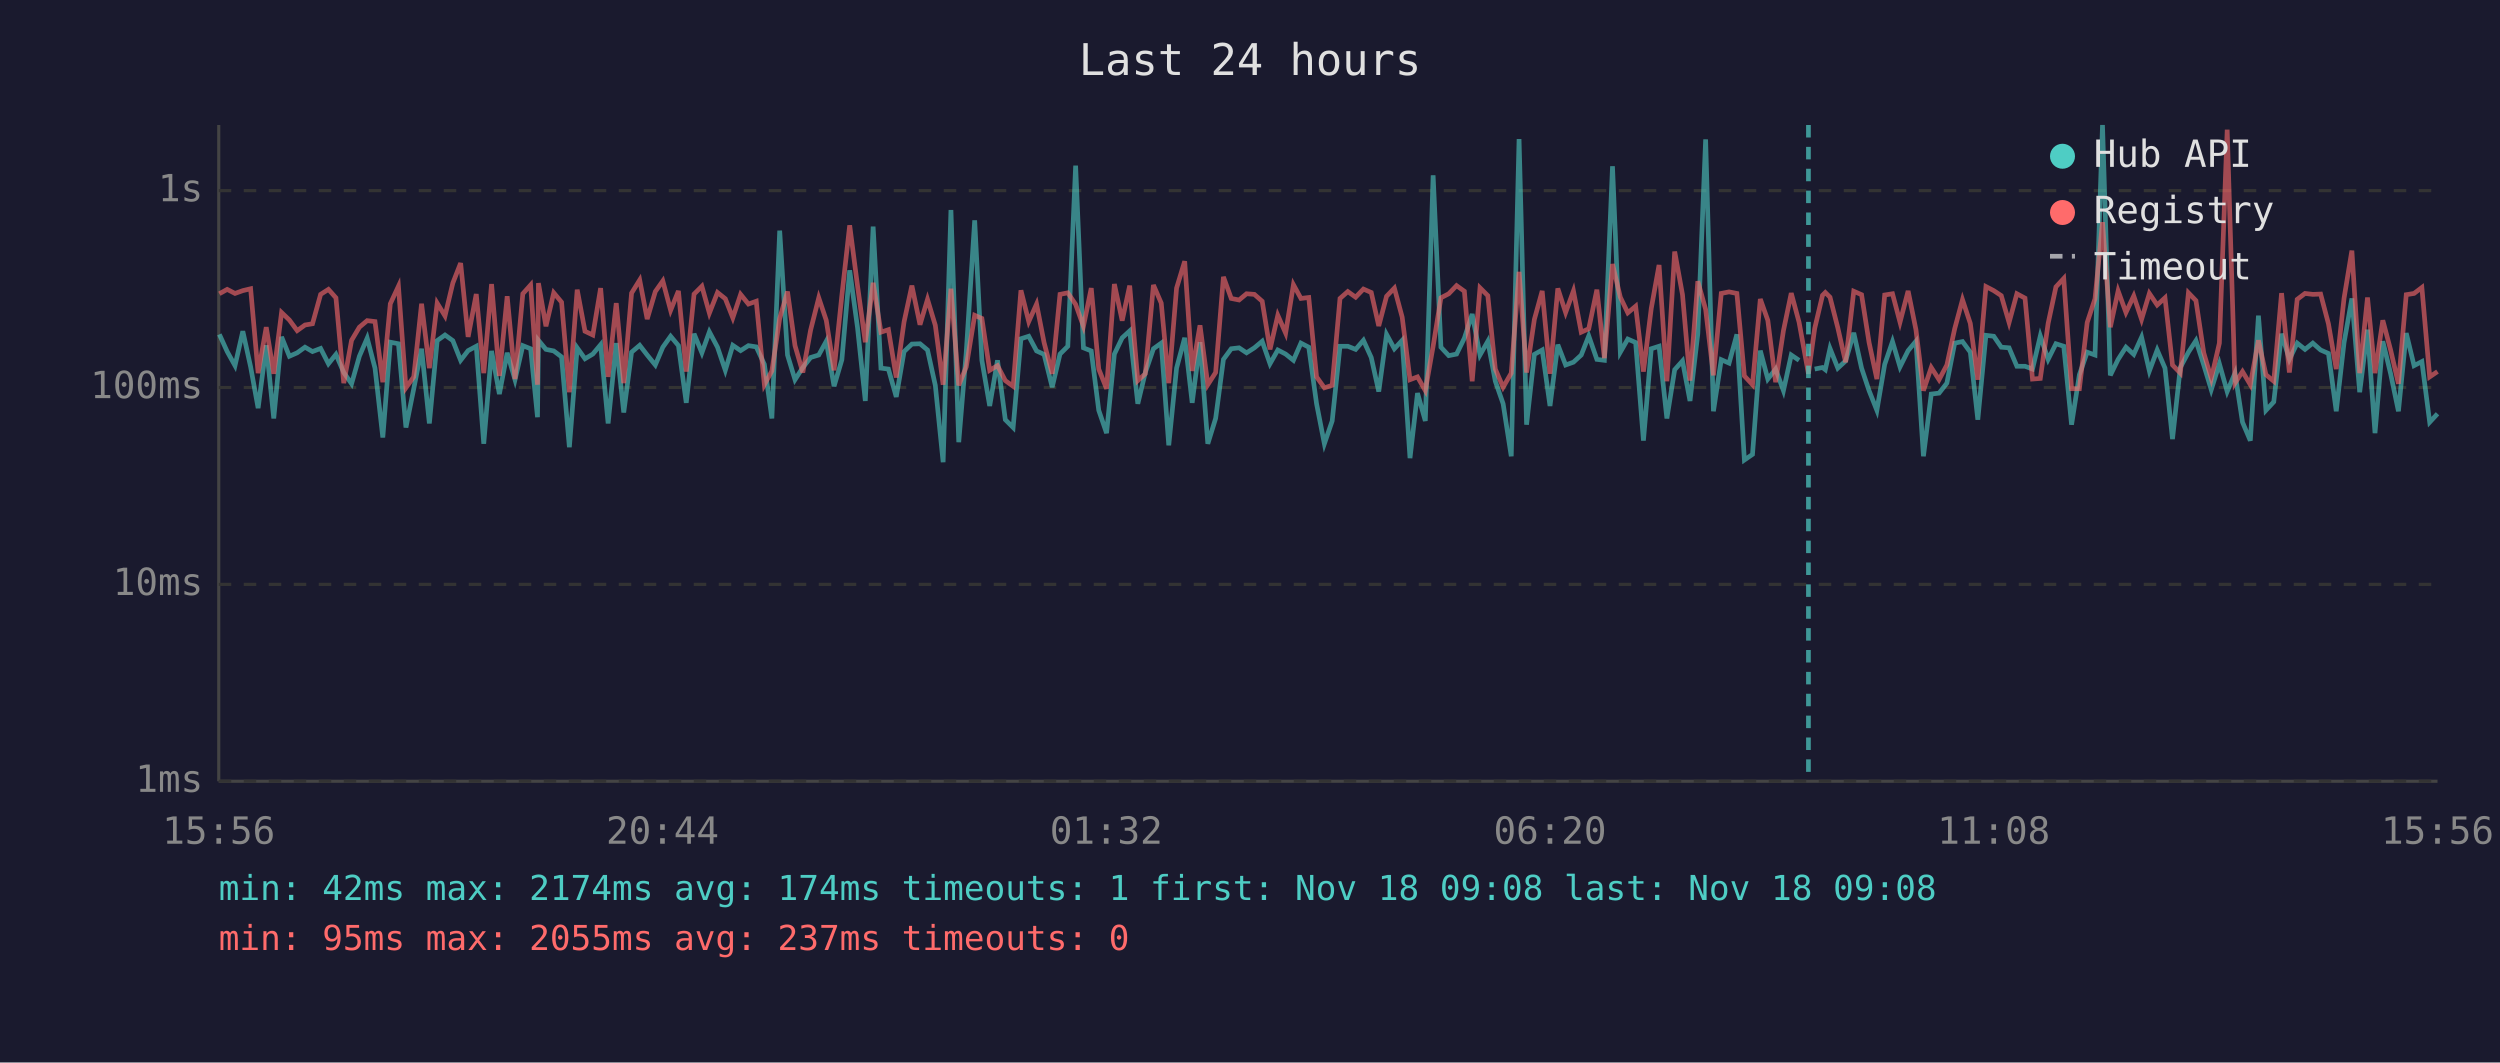
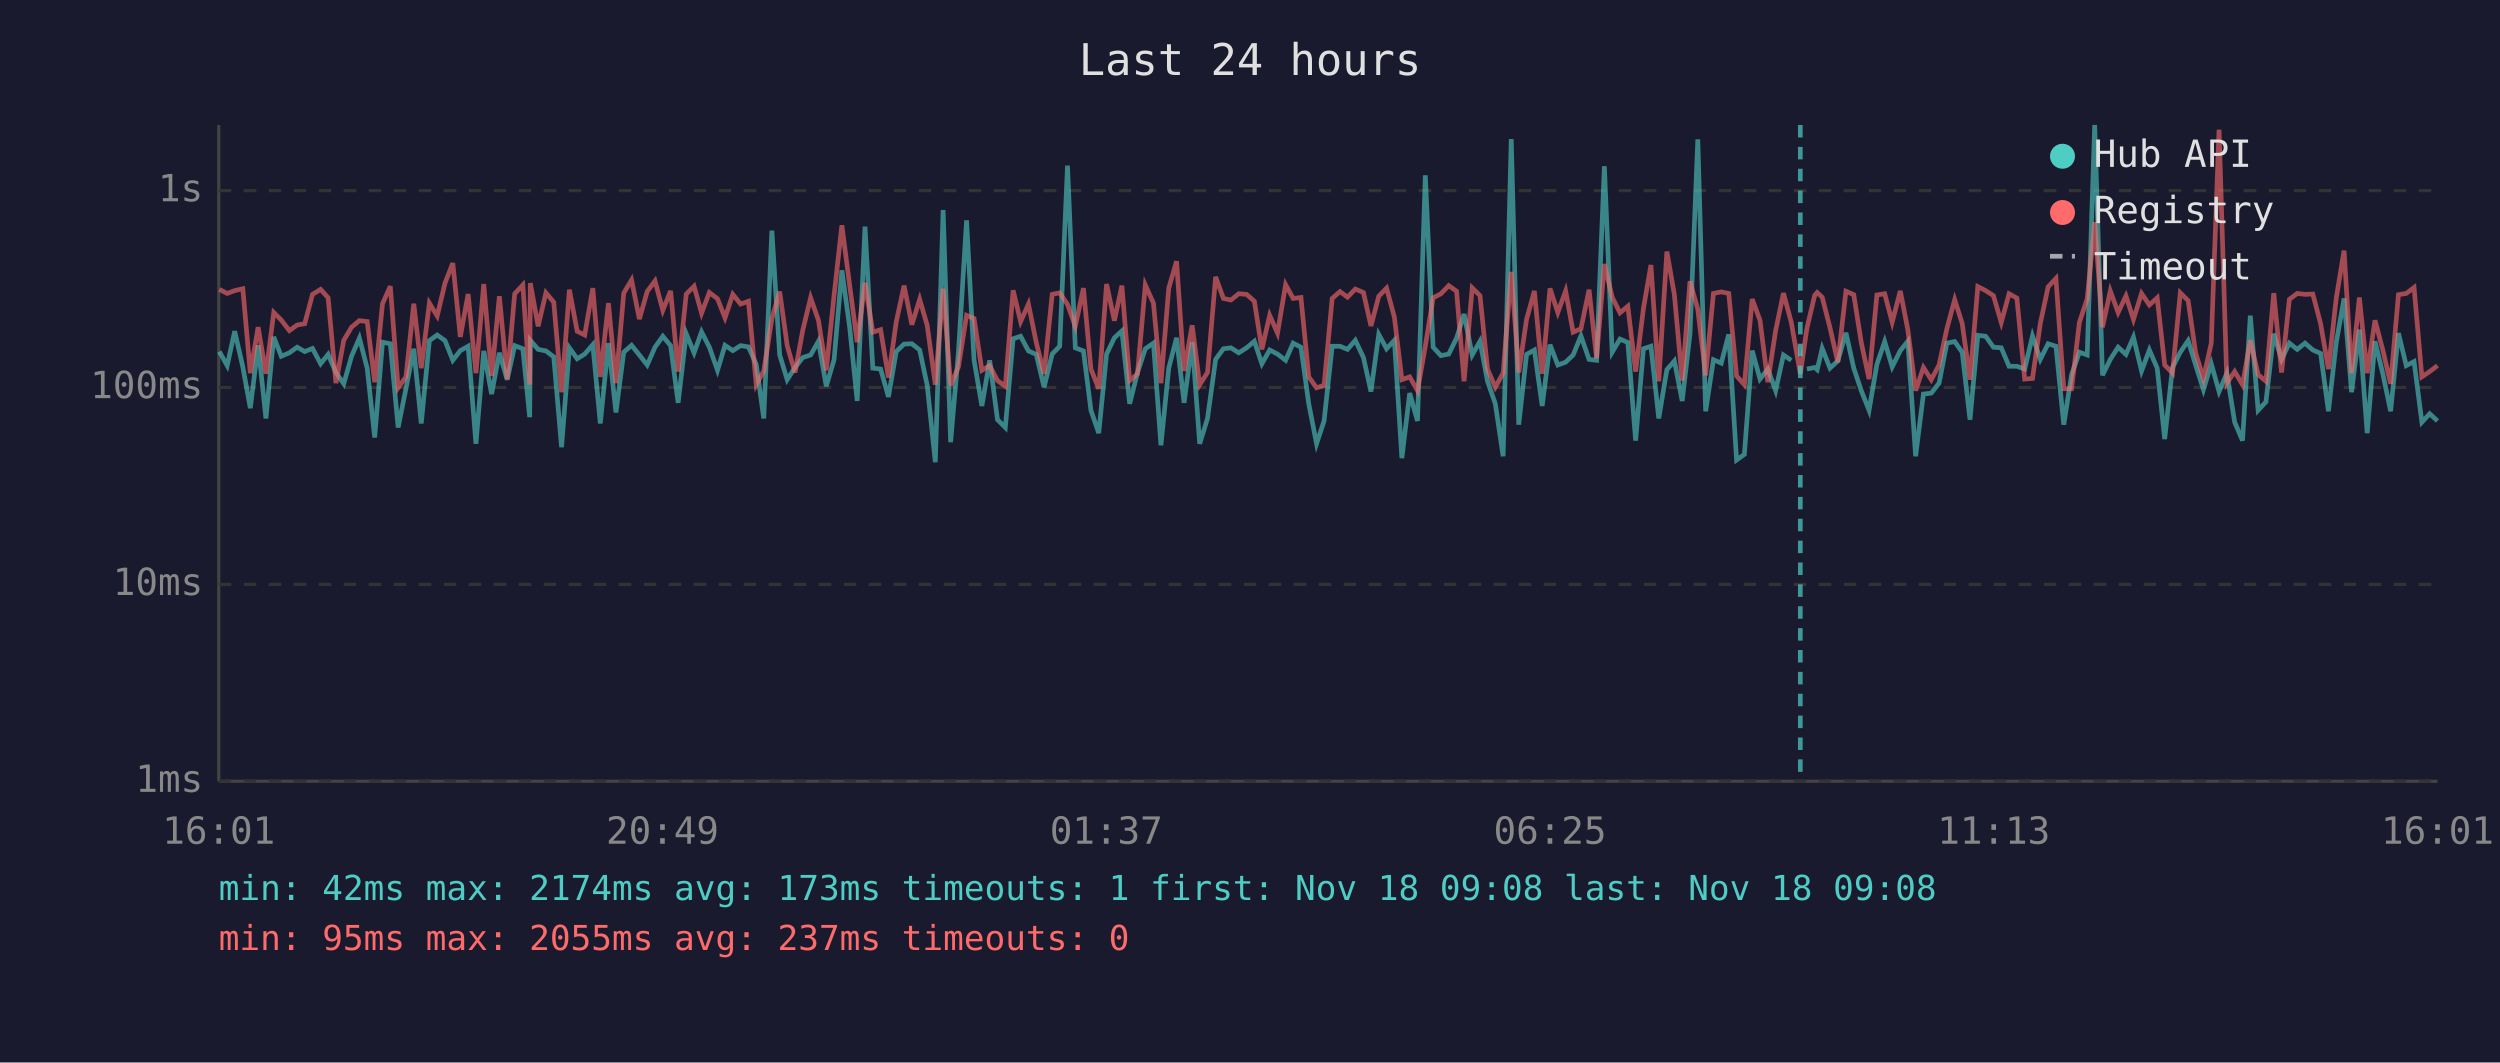
<svg xmlns="http://www.w3.org/2000/svg" viewBox="0 0 800 340" font-family="monospace" font-size="12">
  <rect width="800" height="340" fill="#1a1a2e" />
  <text x="400" y="24" fill="#e0e0e0" font-size="14" text-anchor="middle">Last 24 hours</text>
  <line x1="70" y1="40" x2="70" y2="250" stroke="#444" stroke-width="1" />
  <line x1="70" y1="250" x2="780" y2="250" stroke="#444" stroke-width="1" />
  <line x1="70" y1="250" x2="780" y2="250" stroke="#333" stroke-width="1" stroke-dasharray="4" />
  <text x="65" y="250" fill="#888" text-anchor="end" dominant-baseline="middle">1ms</text>
  <line x1="70" y1="187" x2="780" y2="187" stroke="#333" stroke-width="1" stroke-dasharray="4" />
  <text x="65" y="187" fill="#888" text-anchor="end" dominant-baseline="middle">10ms</text>
  <line x1="70" y1="124" x2="780" y2="124" stroke="#333" stroke-width="1" stroke-dasharray="4" />
  <text x="65" y="124" fill="#888" text-anchor="end" dominant-baseline="middle">100ms</text>
  <line x1="70" y1="61" x2="780" y2="61" stroke="#333" stroke-width="1" stroke-dasharray="4" />
  <text x="65" y="61" fill="#888" text-anchor="end" dominant-baseline="middle">1s</text>
-   <text x="70" y="270" fill="#888" text-anchor="middle">15:56</text>
-   <text x="212" y="270" fill="#888" text-anchor="middle">20:44</text>
-   <text x="354" y="270" fill="#888" text-anchor="middle">01:32</text>
-   <text x="496" y="270" fill="#888" text-anchor="middle">06:20</text>
-   <text x="638" y="270" fill="#888" text-anchor="middle">11:08</text>
-   <text x="780" y="270" fill="#888" text-anchor="middle">15:56</text>
-   <polyline points="70.2,107.0 72.7,112.5 75.2,117.0 77.7,106.0 80.2,117.4 82.6,130.6 85.2,110.5 87.6,133.9 90.1,107.8 92.6,114.0 95.1,112.9 97.6,111.1 100.0,112.5 102.6,111.5 105.1,116.4 107.5,113.4 110.0,119.2 112.5,122.8 115.0,114.0 117.5,108.2 120.0,117.8 122.5,140.0 124.9,109.5 127.5,110.0 129.9,136.8 132.4,124.4 134.9,111.6 137.4,135.5 139.9,109.0 142.4,107.2 144.9,109.0 147.4,115.3 149.8,112.2 152.4,110.8 154.8,142.0 157.3,112.3 159.8,126.1 162.3,112.9 164.8,121.5 167.3,110.6 169.8,111.6 172.0,133.5 172.3,108.9 174.7,111.8 177.2,112.3 179.7,114.2 182.2,143.1 184.7,111.3 187.2,114.8 189.7,113.3 192.2,110.3 194.6,135.5 197.2,109.8 199.6,132.0 202.1,112.7 204.7,110.5 207.1,113.6 209.7,116.8 212.1,111.1 214.6,107.6 217.1,110.6 219.6,128.9 222.1,106.8 224.6,112.9 227.0,106.2 229.6,111.1 232.1,118.5 234.5,110.5 237.0,112.2 239.5,110.6 242.0,111.0 244.6,116.6 247.0,133.9 249.5,73.8 252.0,113.6 254.4,121.5 256.9,117.6 259.4,114.4 262.0,113.6 264.4,109.2 266.9,123.6 269.4,115.1 271.9,86.5 274.4,104.8 276.9,128.3 279.4,72.5 281.9,117.8 284.3,118.1 286.8,127.0 289.3,112.5 291.8,110.1 294.4,110.0 296.8,112.0 299.3,123.3 301.8,147.9 304.3,67.2 306.8,141.5 309.2,112.7 311.9,70.5 314.2,115.3 316.7,129.9 319.2,115.3 321.7,134.3 324.2,136.8 326.7,108.4 329.2,107.6 331.7,112.3 334.1,113.4 336.7,123.9 339.2,113.3 341.7,110.8 344.2,53.0 346.7,111.3 349.2,112.3 351.6,131.3 354.1,138.6 356.6,113.3 359.1,108.1 361.5,105.9 364.1,129.2 366.5,119.2 369.1,111.6 371.6,109.8 374.0,142.5 376.5,117.8 379.1,108.1 381.5,128.9 384.0,109.5 386.5,142.0 389.0,133.9 391.5,115.0 394.0,111.6 396.5,111.3 398.9,112.9 401.4,111.3 403.9,109.2 406.4,116.4 408.9,112.0 411.4,113.3 413.9,115.3 416.3,109.8 418.8,111.1 421.3,129.2 423.8,142.0 426.3,134.7 428.8,110.8 431.3,110.8 433.8,111.8 436.3,108.9 438.8,114.4 441.2,125.3 443.7,107.0 446.2,111.6 448.7,108.9 451.2,146.6 453.6,125.8 456.1,134.7 458.6,56.1 461.1,111.1 463.6,113.8 466.1,113.3 468.6,108.2 471.1,100.5 473.6,113.6 476.1,109.2 478.5,122.0 481.0,129.2 483.6,146.0 486.1,44.5 488.5,135.9 491.0,113.4 493.5,112.0 496.0,129.9 498.5,110.3 501.0,116.8 503.5,115.9 506.0,113.6 508.4,107.5 511.0,115.0 513.4,115.3 516.0,53.2 518.5,112.7 520.9,108.5 523.4,109.6 525.9,141.0 528.4,111.6 530.9,110.8 533.4,133.9 535.9,118.3 538.4,115.5 540.8,128.3 543.3,106.8 545.8,44.6 548.3,131.6 550.8,115.1 553.3,116.2 555.8,107.0 558.2,147.2 560.8,145.4 563.3,112.2 565.7,121.3 568.2,118.1 570.7,125.0 573.2,113.6 575.7,115.3" fill="none" stroke="#4ecdc4" stroke-width="1.5" opacity="0.6" />
-   <polyline points="580.7,118.1 583.2,117.6 584.1,118.3 585.6,111.5 588.1,117.8 590.6,115.5 593.2,106.5 595.7,117.8 598.1,125.0 600.6,131.3 603.1,116.6 605.6,109.3 608.0,117.4 610.6,112.2 613.1,109.2 615.5,146.0 618.0,126.1 620.5,125.8 623.0,122.6 625.5,109.8 628.0,109.3 630.5,112.7 632.9,134.3 635.5,107.3 638.0,107.6 640.4,111.1 642.9,111.3 645.4,117.2 648.0,117.2 650.4,118.1 652.9,107.5 655.4,115.0 657.9,110.0 660.4,110.8 662.9,135.9 665.4,119.9 667.9,112.7 670.4,113.6 672.8,40.0 675.3,120.1 677.8,115.0 680.3,111.1 682.8,113.4 685.3,107.9 687.8,118.7 690.3,112.0 692.8,117.8 695.2,140.5 697.7,117.6 700.3,112.7 702.7,109.0 705.2,116.8 707.6,124.7 710.2,116.4 712.7,125.3 715.2,119.4 717.6,135.1 720.1,141.0 722.7,101.0 725.1,131.3 727.6,128.6 730.1,106.8 732.6,115.0 735.1,109.8 737.6,111.8 740.1,109.8 742.6,112.0 745.1,113.1 747.6,131.6 750.1,109.6 752.6,95.5 755.1,125.5 757.6,105.5 760.0,138.6 762.5,109.2 765.0,119.6 767.5,131.6 770.0,106.6 772.5,117.0 775.0,115.7 777.5,135.1 780.0,132.4" fill="none" stroke="#4ecdc4" stroke-width="1.5" opacity="0.6" />
-   <polyline points="70.2,94.0 72.7,92.6 75.2,93.9 77.7,93.0 80.2,92.4 82.6,119.4 85.2,104.7 87.6,119.6 90.1,100.0 92.6,102.4 95.1,105.8 97.6,104.0 100.0,103.6 102.6,94.2 105.1,92.6 107.5,95.3 110.0,122.6 112.5,108.9 115.0,104.7 117.5,102.6 120.0,102.9 122.5,122.3 124.9,97.2 127.5,91.6 129.9,124.1 132.4,120.6 134.9,97.2 137.4,117.8 139.9,97.0 142.4,101.1 144.9,90.6 147.4,84.2 149.8,107.8 152.4,94.1 154.8,119.4 157.3,90.9 159.8,120.3 162.3,94.8 164.8,121.3 167.3,94.0 169.8,91.2 172.0,123.1 172.3,90.6 174.7,104.4 177.2,93.7 179.7,96.7 182.2,125.5 184.7,92.7 187.2,106.0 189.7,107.2 192.2,92.2 194.6,120.6 197.2,97.0 199.6,122.6 202.1,93.8 204.7,89.6 207.1,102.1 209.7,93.3 212.1,89.9 214.6,99.3 217.1,93.1 219.6,118.9 222.1,94.1 224.6,91.6 227.0,100.2 229.6,93.6 232.1,95.6 234.5,101.7 237.0,94.2 239.5,97.3 242.0,96.4 244.6,123.1 247.0,118.7 249.5,101.9 252.0,93.3 254.4,110.6 256.9,119.2 259.4,105.6 262.0,95.3 264.4,102.5 266.9,118.5 269.4,94.5 271.9,72.1 274.4,91.4 276.9,109.5 279.4,90.5 281.9,106.3 284.3,105.5 286.8,120.8 289.3,103.0 291.8,91.4 294.4,103.9 296.8,95.8 299.3,104.1 301.8,123.1 304.3,92.4 306.8,123.3 309.2,117.4 311.9,100.9 314.2,101.9 316.7,118.5 319.2,117.0 321.7,121.8 324.2,123.6 326.7,92.9 329.2,102.9 331.7,97.3 334.1,109.6 336.7,119.6 339.2,94.2 341.7,93.7 344.2,97.4 346.7,104.4 349.2,92.2 351.6,118.1 354.1,124.4 356.6,90.9 359.1,102.6 361.5,91.4 364.1,121.8 366.5,119.6 369.1,91.2 371.6,97.0 374.0,122.6 376.5,92.2 379.1,83.6 381.5,118.7 384.0,104.1 386.5,123.1 389.0,119.2 391.5,88.6 394.0,95.5 396.5,96.0 398.9,94.0 401.4,94.2 403.9,96.4 406.4,111.8 408.9,100.9 411.4,106.6 413.9,91.1 416.3,95.5 418.8,95.2 421.3,120.6 423.8,124.1 426.3,123.3 428.8,95.5 431.3,93.3 433.8,95.1 436.3,92.5 438.8,93.6 441.2,104.3 443.7,94.8 446.2,92.2 448.7,101.5 451.2,121.5 453.6,120.6 456.1,125.0 458.6,110.8 461.1,95.3 463.6,94.0 466.1,91.4 468.6,93.2 471.1,122.0 473.6,92.1 476.1,94.6 478.5,118.1 481.0,123.9 483.6,119.4 486.1,87.0 488.5,119.2 491.0,102.2 493.5,93.1 496.0,119.6 498.5,92.3 501.0,100.0 503.5,93.1 506.0,106.3 508.4,105.2 511.0,92.7 513.4,114.6 516.0,84.5 518.5,95.1 520.9,100.1 523.4,98.0 525.9,118.9 528.4,98.7 530.9,84.8 533.4,122.0 535.9,80.5 538.4,94.3 540.8,121.8 543.3,90.0 545.8,99.0 548.3,120.1 550.8,93.9 553.3,93.4 555.8,93.9 558.2,120.3 560.8,123.1 563.3,95.7 565.7,102.5 568.2,122.3 570.7,105.8 573.2,93.8 575.7,103.1 578.7,119.6 580.7,105.1 583.2,94.5 584.1,93.6 585.6,95.1 588.1,104.9 590.6,115.9 593.2,93.2 595.7,94.3 598.1,109.6 600.6,121.3 603.1,94.4 605.6,94.0 608.0,103.1 610.6,93.1 613.1,105.5 615.5,125.0 618.0,117.6 620.5,121.5 623.0,116.8 625.5,105.2 628.0,95.9 630.5,103.5 632.9,121.5 635.5,91.7 638.0,93.0 640.4,94.6 642.9,103.2 645.4,94.0 648.0,95.4 650.4,121.3 652.9,121.1 655.4,103.5 657.9,91.8 660.4,89.1 662.9,124.4 665.4,124.4 667.9,103.2 670.4,95.6 672.8,71.1 675.3,104.7 677.8,93.1 680.3,100.0 682.8,94.7 685.3,102.2 687.8,93.9 690.3,97.6 692.8,95.3 695.2,116.8 697.7,119.4 700.3,93.7 702.7,96.2 705.2,112.9 707.6,121.1 710.2,109.8 712.7,41.5 715.2,122.6 717.6,118.9 720.1,123.1 722.7,108.9 725.1,119.9 727.6,122.0 730.1,93.8 732.6,119.2 735.1,95.8 737.6,93.9 740.1,94.2 742.6,94.1 745.1,103.6 747.6,118.1 750.1,95.4 752.6,80.2 755.1,119.4 757.6,95.2 760.0,119.4 762.5,102.5 765.0,112.0 767.5,122.8 770.0,94.3 772.5,93.9 775.0,92.0 777.5,120.6 780.0,118.9" fill="none" stroke="#ff6b6b" stroke-width="1.5" opacity="0.6" />
-   <line x1="578.7" y1="40" x2="578.7" y2="250" stroke="#4ecdc4" stroke-width="1.5" stroke-dasharray="4,3" opacity="0.7" />
+   <text x="70" y="270" fill="#888" text-anchor="middle">16:01</text>
+   <text x="212" y="270" fill="#888" text-anchor="middle">20:49</text>
+   <text x="354" y="270" fill="#888" text-anchor="middle">01:37</text>
+   <text x="496" y="270" fill="#888" text-anchor="middle">06:25</text>
+   <text x="638" y="270" fill="#888" text-anchor="middle">11:13</text>
+   <text x="780" y="270" fill="#888" text-anchor="middle">16:01</text>
+   <polyline points="70.2,112.5 72.7,117.0 75.1,106.0 77.7,117.4 80.1,130.6 82.6,110.5 85.1,133.9 87.6,107.8 90.0,114.0 92.6,112.9 95.1,111.1 97.5,112.5 100.0,111.5 102.6,116.4 105.0,113.4 107.5,119.2 110.0,122.8 112.5,114.0 115.0,108.2 117.5,117.8 119.9,140.0 122.4,109.5 124.9,110.0 127.4,136.8 129.9,124.4 132.4,111.6 134.8,135.5 137.4,109.0 139.9,107.2 142.4,109.0 144.9,115.3 147.3,112.2 149.8,110.8 152.3,142.0 154.8,112.3 157.3,126.1 159.8,112.9 162.3,121.5 164.7,110.6 167.3,111.6 169.5,133.5 169.7,108.9 172.2,111.8 174.7,112.3 177.2,114.2 179.7,143.1 182.2,111.3 184.7,114.8 187.1,113.3 189.7,110.3 192.1,135.5 194.7,109.8 197.1,132.0 199.6,112.7 202.1,110.5 204.6,113.6 207.1,116.8 209.6,111.1 212.1,107.6 214.6,110.6 217.0,128.9 219.6,106.8 222.1,112.9 224.5,106.2 227.0,111.1 229.6,118.5 232.0,110.5 234.5,112.2 237.0,110.6 239.5,111.0 242.0,116.6 244.4,133.9 247.0,73.8 249.5,113.6 251.9,121.5 254.4,117.6 256.9,114.4 259.4,113.6 261.9,109.2 264.4,123.6 266.9,115.1 269.4,86.5 271.9,104.8 274.3,128.3 276.8,72.5 279.3,117.8 281.8,118.1 284.3,127.0 286.8,112.5 289.3,110.1 291.8,110.0 294.3,112.0 296.7,123.3 299.3,147.9 301.8,67.2 304.2,141.5 306.7,112.7 309.3,70.5 311.7,115.3 314.2,129.9 316.7,115.3 319.2,134.3 321.7,136.8 324.2,108.4 326.6,107.6 329.1,112.3 331.6,113.4 334.1,123.9 336.7,113.3 339.1,110.8 341.6,53.0 344.1,111.3 346.7,112.3 349.1,131.3 351.6,138.6 354.1,113.3 356.6,108.1 359.0,105.9 361.5,129.2 364.0,119.2 366.5,111.6 369.1,109.8 371.5,142.5 374.0,117.8 376.5,108.1 378.9,128.9 381.5,109.5 383.9,142.0 386.4,133.9 389.0,115.0 391.5,111.6 393.9,111.3 396.4,112.9 398.9,111.3 401.4,109.2 403.8,116.4 406.3,112.0 408.8,113.3 411.4,115.3 413.8,109.8 416.3,111.1 418.8,129.2 421.3,142.0 423.7,134.7 426.3,110.8 428.8,110.8 431.2,111.8 433.7,108.9 436.3,114.4 438.7,125.3 441.2,107.0 443.7,111.6 446.2,108.9 448.6,146.6 451.1,125.8 453.6,134.7 456.1,56.1 458.6,111.1 461.1,113.8 463.6,113.3 466.1,108.2 468.5,100.5 471.1,113.6 473.6,109.2 476.0,122.0 478.5,129.2 481.0,146.0 483.6,44.5 486.0,135.9 488.5,113.4 491.0,112.0 493.5,129.9 496.0,110.3 498.5,116.8 501.0,115.9 503.4,113.6 505.9,107.5 508.5,115.0 510.9,115.3 513.4,53.2 515.9,112.7 518.4,108.5 520.9,109.6 523.4,141.0 525.9,111.6 528.3,110.8 530.8,133.9 533.4,118.3 535.8,115.5 538.3,128.3 540.8,106.8 543.3,44.6 545.8,131.6 548.3,115.1 550.8,116.2 553.2,107.0 555.7,147.2 558.2,145.4 560.7,112.2 563.2,121.3 565.7,118.1 568.2,125.0 570.7,113.6 573.2,115.3" fill="none" stroke="#4ecdc4" stroke-width="1.5" opacity="0.6" />
+   <polyline points="578.2,118.1 580.7,117.6 581.5,118.3 583.1,111.5 585.6,117.8 588.1,115.5 590.7,106.5 593.2,117.8 595.6,125.0 598.1,131.3 600.6,116.6 603.1,109.3 605.5,117.4 608.1,112.2 610.5,109.2 613.0,146.0 615.5,126.1 618.0,125.8 620.5,122.6 623.0,109.8 625.5,109.3 627.9,112.7 630.4,134.3 632.9,107.3 635.4,107.6 637.9,111.1 640.4,111.3 642.9,117.2 645.4,117.2 647.9,118.1 650.4,107.5 652.9,115.0 655.4,110.0 657.9,110.8 660.4,135.9 662.9,119.9 665.4,112.7 667.9,113.6 670.3,40.0 672.8,120.1 675.3,115.0 677.8,111.1 680.3,113.4 682.7,107.9 685.3,118.7 687.8,112.0 690.3,117.8 692.7,140.5 695.2,117.6 697.7,112.7 700.2,109.0 702.6,116.8 705.1,124.7 707.6,116.4 710.1,125.3 712.6,119.4 715.1,135.1 717.6,141.0 720.1,101.0 722.6,131.3 725.1,128.6 727.6,106.8 730.1,115.0 732.6,109.8 735.1,111.8 737.6,109.8 740.1,112.0 742.6,113.1 745.1,131.6 747.6,109.6 750.1,95.5 752.5,125.5 755.0,105.5 757.5,138.6 760.0,109.2 762.5,119.6 765.0,131.6 767.5,106.6 770.0,117.0 772.5,115.7 775.0,135.1 777.5,132.4 780.0,134.7" fill="none" stroke="#4ecdc4" stroke-width="1.5" opacity="0.6" />
+   <polyline points="70.2,92.6 72.7,93.9 75.1,93.0 77.7,92.4 80.1,119.4 82.6,104.7 85.1,119.6 87.6,100.0 90.0,102.4 92.6,105.8 95.1,104.0 97.5,103.6 100.0,94.2 102.6,92.6 105.0,95.3 107.5,122.6 110.0,108.9 112.5,104.7 115.0,102.6 117.5,102.9 119.9,122.3 122.4,97.2 124.9,91.6 127.4,124.1 129.9,120.6 132.4,97.2 134.8,117.8 137.4,97.0 139.9,101.1 142.4,90.6 144.9,84.2 147.3,107.8 149.8,94.1 152.3,119.4 154.8,90.9 157.3,120.3 159.8,94.8 162.3,121.3 164.7,94.0 167.3,91.2 169.5,123.1 169.7,90.6 172.2,104.4 174.7,93.7 177.2,96.7 179.7,125.5 182.2,92.7 184.7,106.0 187.1,107.2 189.7,92.2 192.1,120.6 194.7,97.0 197.1,122.6 199.6,93.8 202.1,89.6 204.6,102.1 207.1,93.3 209.6,89.9 212.1,99.3 214.6,93.1 217.0,118.9 219.6,94.1 222.1,91.6 224.5,100.2 227.0,93.6 229.6,95.6 232.0,101.7 234.5,94.2 237.0,97.3 239.5,96.4 242.0,123.1 244.4,118.7 247.0,101.9 249.5,93.3 251.9,110.6 254.4,119.2 256.9,105.6 259.4,95.3 261.9,102.5 264.4,118.5 266.9,94.5 269.4,72.1 271.9,91.4 274.3,109.5 276.8,90.5 279.3,106.3 281.8,105.5 284.3,120.8 286.8,103.0 289.3,91.4 291.8,103.9 294.3,95.8 296.7,104.1 299.3,123.1 301.8,92.4 304.2,123.3 306.7,117.4 309.3,100.9 311.7,101.9 314.2,118.5 316.7,117.0 319.2,121.8 321.7,123.6 324.2,92.9 326.6,102.9 329.1,97.3 331.6,109.6 334.1,119.6 336.7,94.2 339.1,93.7 341.6,97.4 344.1,104.4 346.7,92.2 349.1,118.1 351.6,124.4 354.1,90.9 356.6,102.6 359.0,91.4 361.5,121.8 364.0,119.6 366.5,91.2 369.1,97.0 371.5,122.6 374.0,92.2 376.5,83.6 378.9,118.7 381.5,104.1 383.9,123.1 386.4,119.2 389.0,88.6 391.5,95.5 393.9,96.0 396.4,94.0 398.9,94.2 401.4,96.4 403.8,111.8 406.3,100.9 408.8,106.6 411.4,91.1 413.8,95.5 416.3,95.2 418.8,120.6 421.3,124.1 423.7,123.3 426.3,95.5 428.8,93.3 431.2,95.1 433.7,92.5 436.3,93.6 438.7,104.3 441.2,94.8 443.7,92.2 446.2,101.5 448.6,121.5 451.1,120.6 453.6,125.0 456.1,110.8 458.6,95.3 461.1,94.0 463.6,91.4 466.1,93.2 468.5,122.0 471.1,92.1 473.6,94.6 476.0,118.1 478.5,123.9 481.0,119.4 483.6,87.0 486.0,119.2 488.5,102.2 491.0,93.1 493.5,119.6 496.0,92.3 498.5,100.0 501.0,93.1 503.4,106.3 505.9,105.2 508.5,92.7 510.9,114.6 513.4,84.5 515.9,95.1 518.4,100.1 520.9,98.0 523.4,118.9 525.9,98.7 528.3,84.8 530.8,122.0 533.4,80.5 535.8,94.3 538.3,121.8 540.8,90.0 543.3,99.0 545.8,120.1 548.3,93.9 550.8,93.4 553.2,93.9 555.7,120.3 558.2,123.1 560.7,95.7 563.2,102.5 565.7,122.3 568.2,105.8 570.7,93.8 573.2,103.1 576.1,119.6 578.2,105.1 580.7,94.5 581.5,93.6 583.1,95.1 585.6,104.9 588.1,115.9 590.7,93.2 593.2,94.3 595.6,109.6 598.1,121.3 600.6,94.4 603.1,94.0 605.5,103.1 608.1,93.1 610.5,105.5 613.0,125.0 615.5,117.6 618.0,121.5 620.5,116.8 623.0,105.2 625.5,95.9 627.9,103.5 630.4,121.5 632.9,91.7 635.4,93.0 637.9,94.6 640.4,103.2 642.9,94.0 645.4,95.4 647.9,121.3 650.4,121.1 652.9,103.5 655.4,91.8 657.9,89.1 660.4,124.4 662.9,124.4 665.4,103.2 667.9,95.6 670.3,71.1 672.8,104.7 675.3,93.1 677.8,100.0 680.3,94.7 682.7,102.2 685.3,93.9 687.8,97.6 690.3,95.3 692.7,116.8 695.2,119.4 697.7,93.7 700.2,96.2 702.6,112.9 705.1,121.1 707.6,109.8 710.1,41.5 712.6,122.6 715.1,118.9 717.6,123.1 720.1,108.9 722.6,119.9 725.1,122.0 727.6,93.8 730.1,119.2 732.6,95.8 735.1,93.9 737.6,94.2 740.1,94.1 742.6,103.6 745.1,118.1 747.6,95.4 750.1,80.2 752.5,119.4 755.0,95.2 757.5,119.4 760.0,102.5 762.5,112.0 765.0,122.8 767.5,94.3 770.0,93.9 772.5,92.0 775.0,120.6 777.5,118.9 780.0,117.0" fill="none" stroke="#ff6b6b" stroke-width="1.5" opacity="0.6" />
+   <line x1="576.1" y1="40" x2="576.1" y2="250" stroke="#4ecdc4" stroke-width="1.5" stroke-dasharray="4,3" opacity="0.7" />
  <circle cx="660" cy="50" r="4" fill="#4ecdc4" />
  <text x="670" y="50" fill="#e0e0e0" dominant-baseline="middle">Hub API</text>
  <circle cx="660" cy="68" r="4" fill="#ff6b6b" />
  <text x="670" y="68" fill="#e0e0e0" dominant-baseline="middle">Registry</text>
  <line x1="656" y1="82" x2="664" y2="82" stroke="#e0e0e0" stroke-width="1.5" stroke-dasharray="4,3" opacity="0.7" />
  <text x="670" y="86" fill="#e0e0e0" dominant-baseline="middle">Timeout</text>
-   <text x="70" y="288" fill="#4ecdc4" font-size="11">min: 42ms  max: 2174ms  avg: 174ms  timeouts: 1  first: Nov 18 09:08  last: Nov 18 09:08</text>
+   <text x="70" y="288" fill="#4ecdc4" font-size="11">min: 42ms  max: 2174ms  avg: 173ms  timeouts: 1  first: Nov 18 09:08  last: Nov 18 09:08</text>
  <text x="70" y="304" fill="#ff6b6b" font-size="11">min: 95ms  max: 2055ms  avg: 237ms  timeouts: 0</text>
</svg>
